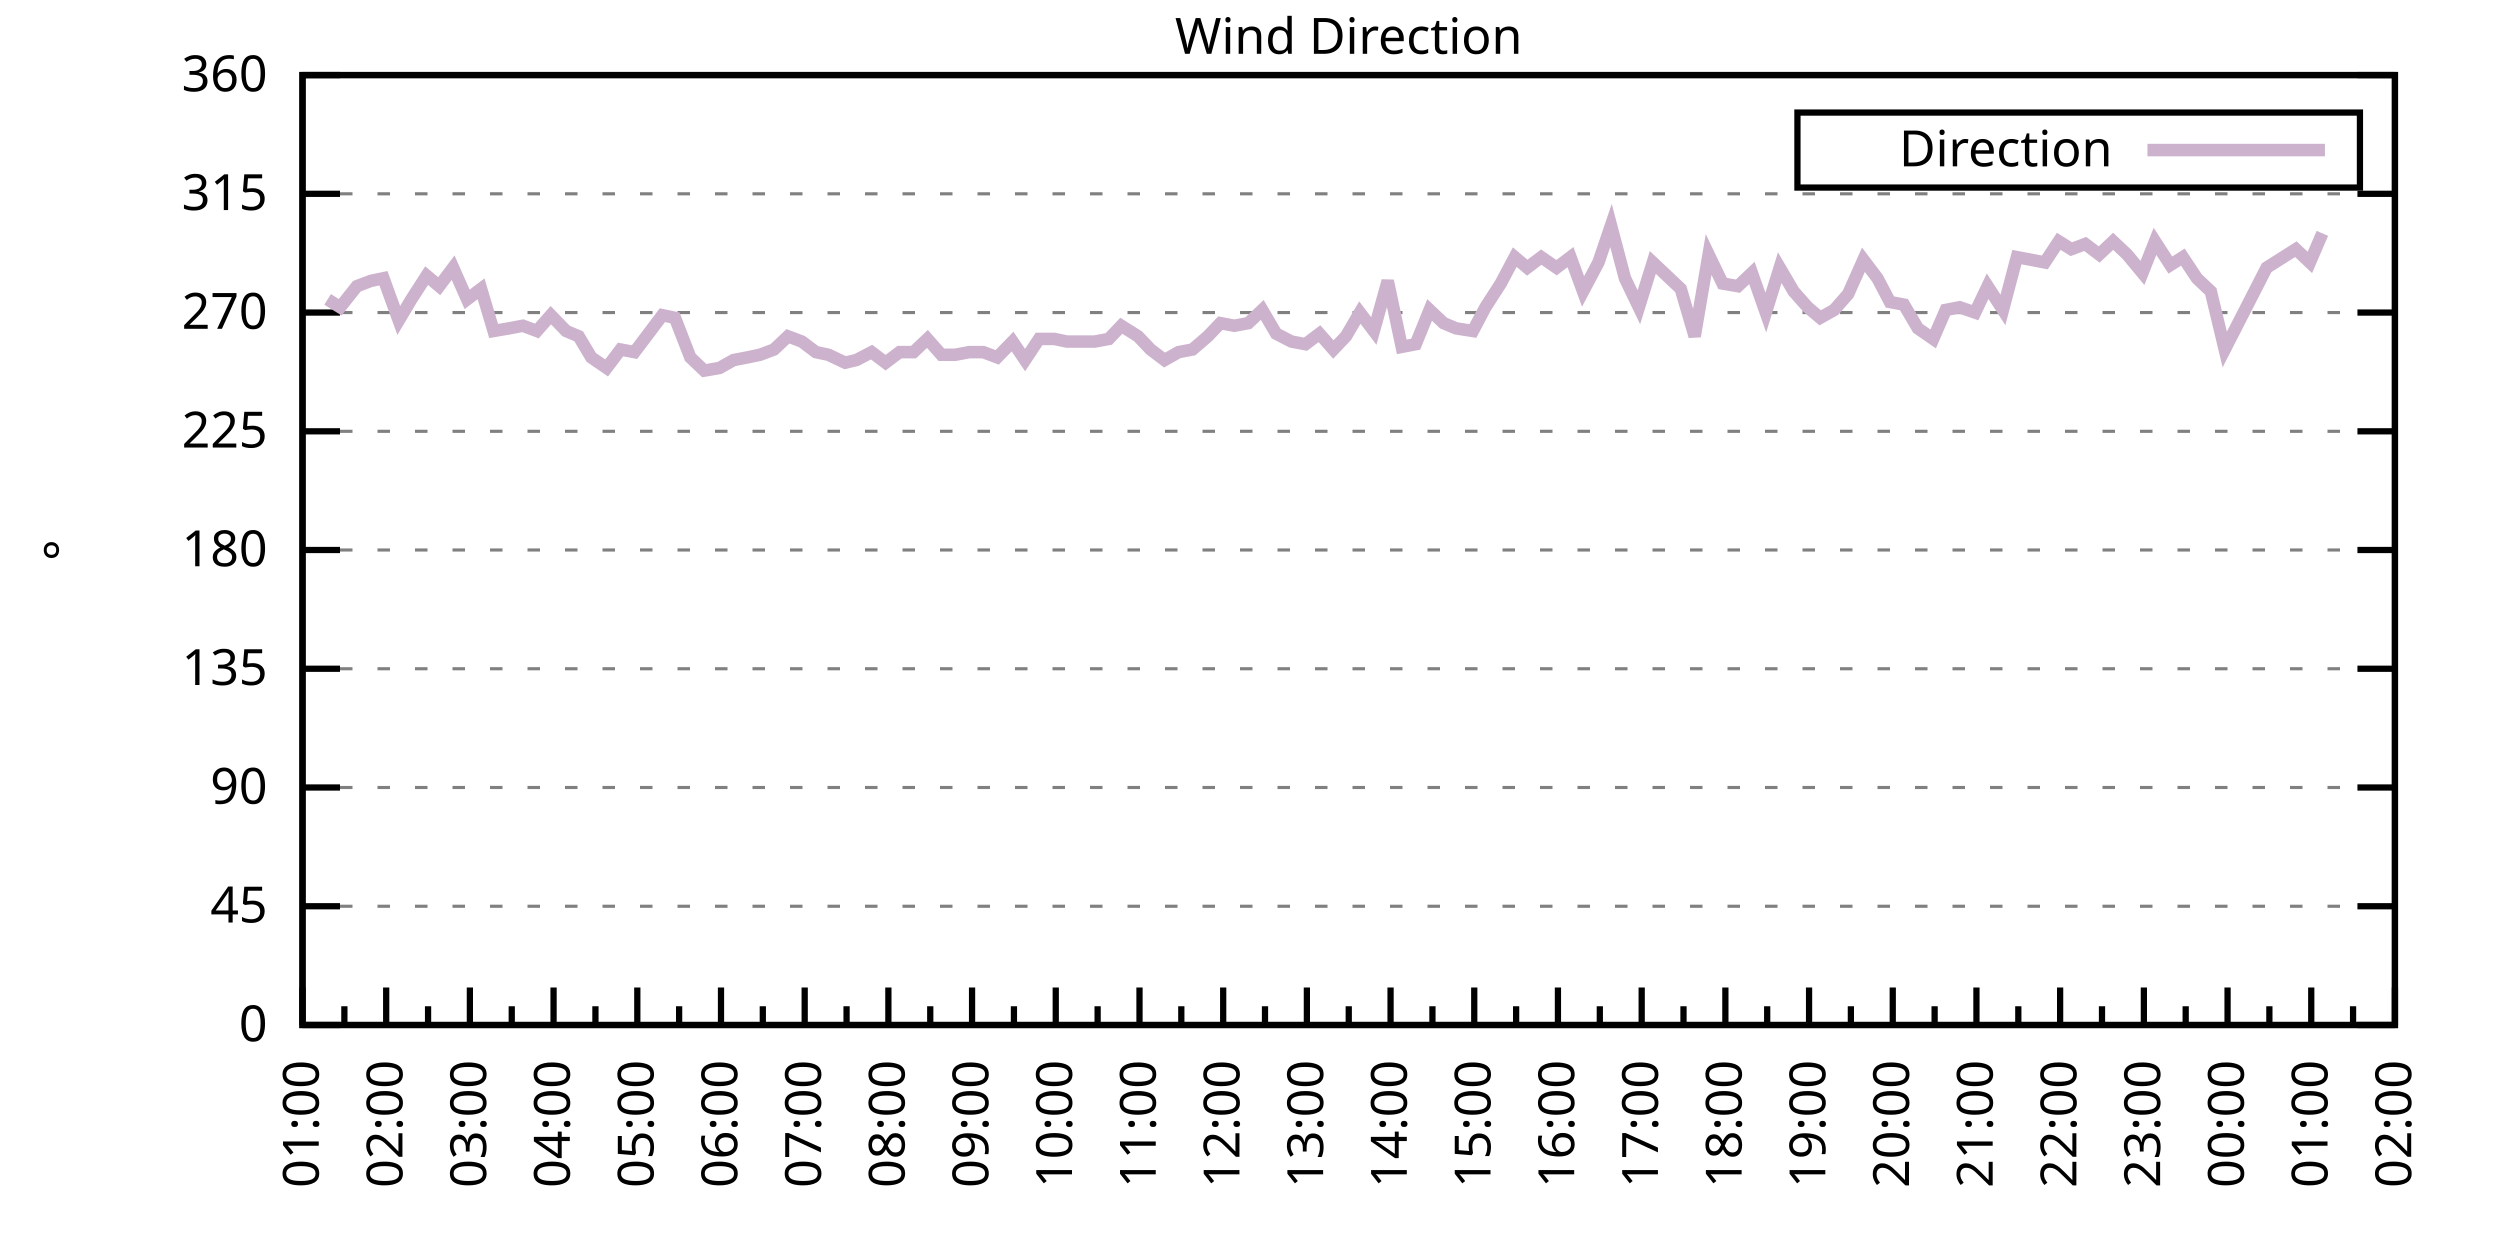
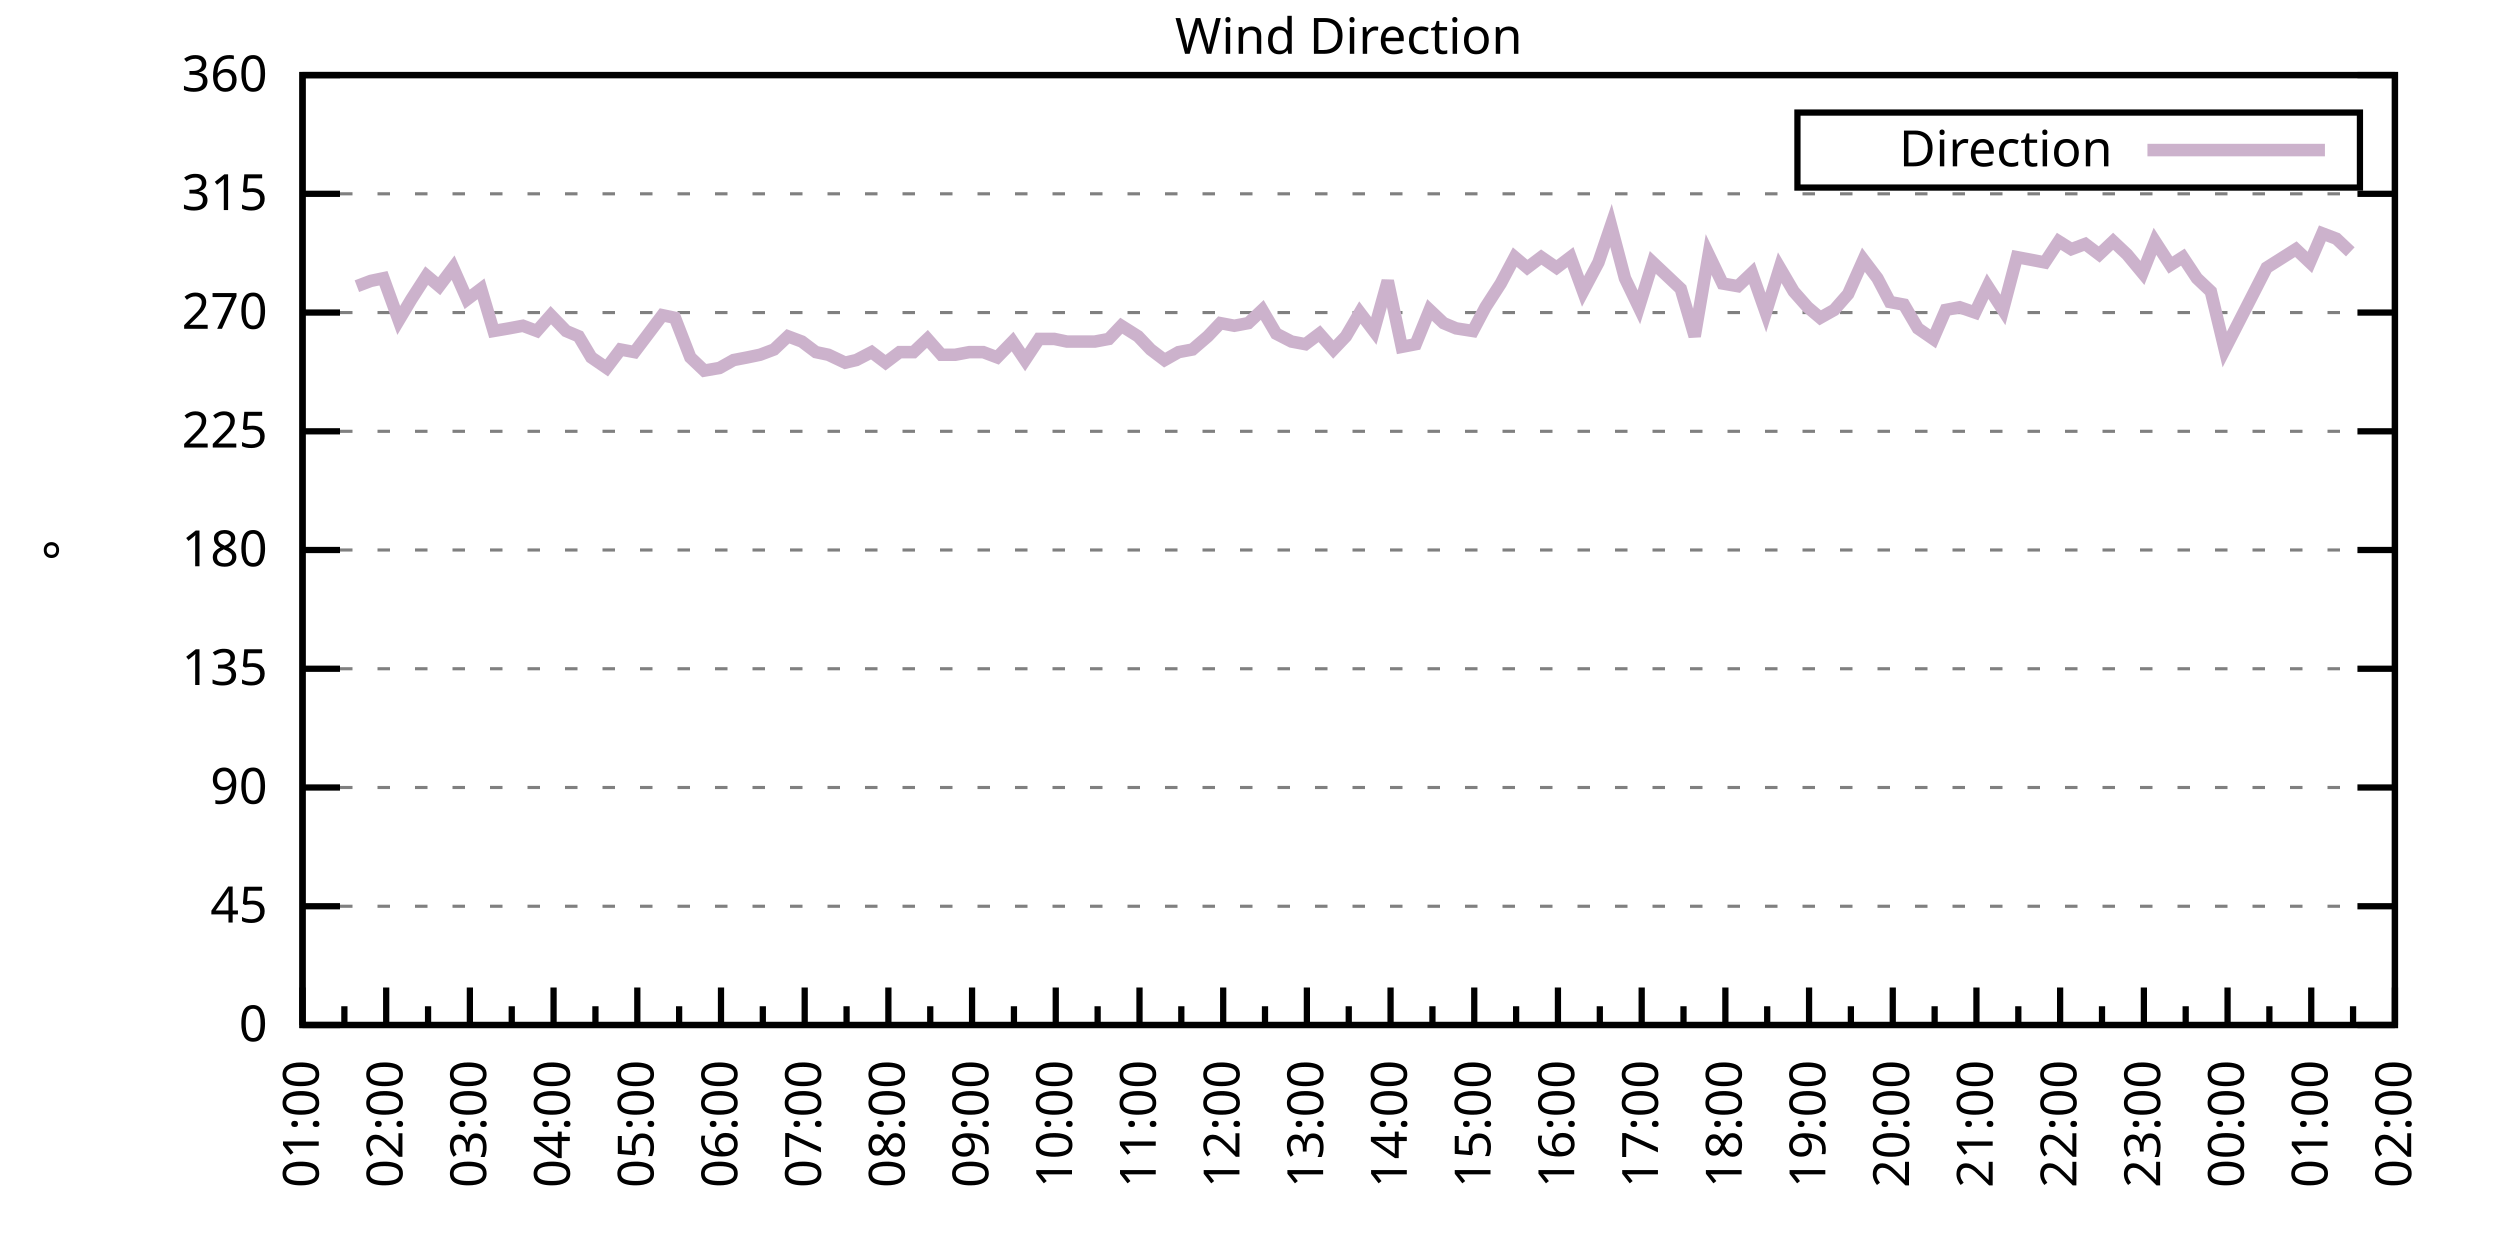
<svg xmlns="http://www.w3.org/2000/svg" xmlns:xlink="http://www.w3.org/1999/xlink" width="400" height="200" viewBox="0 0 400 200">
  <g id="gnuplot_canvas">
    <rect x="0" y="0" width="400" height="200" fill="none" />
    <defs>
      <circle id="gpDot" r="0.5" stroke-width="0.5" stroke="currentColor" />
      <path id="gpPt0" stroke-width="0.333" stroke="currentColor" d="M-1,0 h2 M0,-1 v2" />
      <path id="gpPt1" stroke-width="0.333" stroke="currentColor" d="M-1,-1 L1,1 M1,-1 L-1,1" />
      <path id="gpPt2" stroke-width="0.333" stroke="currentColor" d="M-1,0 L1,0 M0,-1 L0,1 M-1,-1 L1,1 M-1,1 L1,-1" />
      <rect id="gpPt3" stroke-width="0.333" stroke="currentColor" x="-1" y="-1" width="2" height="2" />
      <rect id="gpPt4" stroke-width="0.333" stroke="currentColor" fill="currentColor" x="-1" y="-1" width="2" height="2" />
      <circle id="gpPt5" stroke-width="0.333" stroke="currentColor" cx="0" cy="0" r="1" />
      <use xlink:href="#gpPt5" id="gpPt6" fill="currentColor" stroke="none" />
      <path id="gpPt7" stroke-width="0.333" stroke="currentColor" d="M0,-1.33 L-1.33,0.67 L1.33,0.67 z" />
      <use xlink:href="#gpPt7" id="gpPt8" fill="currentColor" stroke="none" />
      <use xlink:href="#gpPt7" id="gpPt9" stroke="currentColor" transform="rotate(180)" />
      <use xlink:href="#gpPt9" id="gpPt10" fill="currentColor" stroke="none" />
      <use xlink:href="#gpPt3" id="gpPt11" stroke="currentColor" transform="rotate(45)" />
      <use xlink:href="#gpPt11" id="gpPt12" fill="currentColor" stroke="none" />
      <path id="gpPt13" stroke-width="0.333" stroke="currentColor" d="M0,1.330 L1.265,0.411 L0.782,-1.067 L-0.782,-1.076 L-1.265,0.411 z" />
      <use xlink:href="#gpPt13" id="gpPt14" fill="currentColor" stroke="none" />
      <filter id="textbox" filterUnits="objectBoundingBox" x="0" y="0" height="1" width="1">
        <feFlood flood-color="white" flood-opacity="1" result="bgnd" />
        <feComposite in="SourceGraphic" in2="bgnd" operator="atop" />
      </filter>
      <filter id="greybox" filterUnits="objectBoundingBox" x="0" y="0" height="1" width="1">
        <feFlood flood-color="lightgrey" flood-opacity="1" result="grey" />
        <feComposite in="SourceGraphic" in2="grey" operator="atop" />
      </filter>
    </defs>
    <g fill="none" color="white" stroke="currentColor" stroke-width="1.00" stroke-linecap="butt" stroke-linejoin="miter">
</g>
    <g fill="none" color="black" stroke="currentColor" stroke-width="1.00" stroke-linecap="butt" stroke-linejoin="miter">
      <g stroke="none" shape-rendering="crispEdges">
        <polygon fill="rgb(255, 255, 255)" points="48.40,164.00 383.18,164.00 383.18,12.02 48.40,12.02 " />
      </g>
    </g>
    <g fill="none" color="black" stroke="currentColor" stroke-width="1.00" stroke-linecap="butt" stroke-linejoin="miter">
</g>
    <g fill="none" color="black" stroke="black" stroke-width="0.50" stroke-linecap="butt" stroke-linejoin="miter">
</g>
    <g fill="none" color="gray" stroke="currentColor" stroke-width="0.50" stroke-linecap="butt" stroke-linejoin="miter">
      <path stroke="gray" stroke-dasharray="2,4" class="gridline" d="M48.40,164.00 L383.19,164.00  " />
    </g>
    <g fill="none" color="gray" stroke="gray" stroke-width="1.00" stroke-linecap="butt" stroke-linejoin="miter">
</g>
    <g fill="none" color="black" stroke="currentColor" stroke-width="1.00" stroke-linecap="butt" stroke-linejoin="miter">
      <path stroke="black" d="M48.40,164.00 L54.40,164.00 M383.19,164.00 L377.19,164.00  " />
      <g transform="translate(42.80,166.60)" stroke="none" fill="black" font-family="Sans" font-size="8.00" text-anchor="end">
        <text>
          <tspan font-family="Sans"> 0</tspan>
        </text>
      </g>
    </g>
    <g fill="none" color="black" stroke="currentColor" stroke-width="1.00" stroke-linecap="butt" stroke-linejoin="miter">
</g>
    <g fill="none" color="black" stroke="black" stroke-width="0.50" stroke-linecap="butt" stroke-linejoin="miter">
</g>
    <g fill="none" color="gray" stroke="currentColor" stroke-width="0.50" stroke-linecap="butt" stroke-linejoin="miter">
      <path stroke="gray" stroke-dasharray="2,4" class="gridline" d="M48.40,145.00 L383.19,145.00  " />
    </g>
    <g fill="none" color="gray" stroke="gray" stroke-width="1.00" stroke-linecap="butt" stroke-linejoin="miter">
</g>
    <g fill="none" color="black" stroke="currentColor" stroke-width="1.00" stroke-linecap="butt" stroke-linejoin="miter">
      <path stroke="black" d="M48.40,145.00 L54.40,145.00 M383.19,145.00 L377.19,145.00  " />
      <g transform="translate(42.80,147.60)" stroke="none" fill="black" font-family="Sans" font-size="8.00" text-anchor="end">
        <text>
          <tspan font-family="Sans"> 45</tspan>
        </text>
      </g>
    </g>
    <g fill="none" color="black" stroke="currentColor" stroke-width="1.00" stroke-linecap="butt" stroke-linejoin="miter">
</g>
    <g fill="none" color="black" stroke="black" stroke-width="0.50" stroke-linecap="butt" stroke-linejoin="miter">
</g>
    <g fill="none" color="gray" stroke="currentColor" stroke-width="0.50" stroke-linecap="butt" stroke-linejoin="miter">
      <path stroke="gray" stroke-dasharray="2,4" class="gridline" d="M48.40,126.00 L383.19,126.00  " />
    </g>
    <g fill="none" color="gray" stroke="gray" stroke-width="1.00" stroke-linecap="butt" stroke-linejoin="miter">
</g>
    <g fill="none" color="black" stroke="currentColor" stroke-width="1.00" stroke-linecap="butt" stroke-linejoin="miter">
      <path stroke="black" d="M48.40,126.00 L54.40,126.00 M383.19,126.00 L377.19,126.00  " />
      <g transform="translate(42.80,128.60)" stroke="none" fill="black" font-family="Sans" font-size="8.00" text-anchor="end">
        <text>
          <tspan font-family="Sans"> 90</tspan>
        </text>
      </g>
    </g>
    <g fill="none" color="black" stroke="currentColor" stroke-width="1.00" stroke-linecap="butt" stroke-linejoin="miter">
</g>
    <g fill="none" color="black" stroke="black" stroke-width="0.50" stroke-linecap="butt" stroke-linejoin="miter">
</g>
    <g fill="none" color="gray" stroke="currentColor" stroke-width="0.50" stroke-linecap="butt" stroke-linejoin="miter">
      <path stroke="gray" stroke-dasharray="2,4" class="gridline" d="M48.40,107.00 L383.19,107.00  " />
    </g>
    <g fill="none" color="gray" stroke="gray" stroke-width="1.00" stroke-linecap="butt" stroke-linejoin="miter">
</g>
    <g fill="none" color="black" stroke="currentColor" stroke-width="1.00" stroke-linecap="butt" stroke-linejoin="miter">
      <path stroke="black" d="M48.40,107.00 L54.40,107.00 M383.19,107.00 L377.19,107.00  " />
      <g transform="translate(42.80,109.60)" stroke="none" fill="black" font-family="Sans" font-size="8.00" text-anchor="end">
        <text>
          <tspan font-family="Sans"> 135</tspan>
        </text>
      </g>
    </g>
    <g fill="none" color="black" stroke="currentColor" stroke-width="1.00" stroke-linecap="butt" stroke-linejoin="miter">
</g>
    <g fill="none" color="black" stroke="black" stroke-width="0.50" stroke-linecap="butt" stroke-linejoin="miter">
</g>
    <g fill="none" color="gray" stroke="currentColor" stroke-width="0.50" stroke-linecap="butt" stroke-linejoin="miter">
      <path stroke="gray" stroke-dasharray="2,4" class="gridline" d="M48.40,88.00 L383.19,88.00  " />
    </g>
    <g fill="none" color="gray" stroke="gray" stroke-width="1.00" stroke-linecap="butt" stroke-linejoin="miter">
</g>
    <g fill="none" color="black" stroke="currentColor" stroke-width="1.00" stroke-linecap="butt" stroke-linejoin="miter">
      <path stroke="black" d="M48.40,88.00 L54.40,88.00 M383.19,88.00 L377.19,88.00  " />
      <g transform="translate(42.80,90.60)" stroke="none" fill="black" font-family="Sans" font-size="8.00" text-anchor="end">
        <text>
          <tspan font-family="Sans"> 180</tspan>
        </text>
      </g>
    </g>
    <g fill="none" color="black" stroke="currentColor" stroke-width="1.00" stroke-linecap="butt" stroke-linejoin="miter">
</g>
    <g fill="none" color="black" stroke="black" stroke-width="0.50" stroke-linecap="butt" stroke-linejoin="miter">
</g>
    <g fill="none" color="gray" stroke="currentColor" stroke-width="0.50" stroke-linecap="butt" stroke-linejoin="miter">
      <path stroke="gray" stroke-dasharray="2,4" class="gridline" d="M48.40,69.01 L383.19,69.01  " />
    </g>
    <g fill="none" color="gray" stroke="gray" stroke-width="1.00" stroke-linecap="butt" stroke-linejoin="miter">
</g>
    <g fill="none" color="black" stroke="currentColor" stroke-width="1.00" stroke-linecap="butt" stroke-linejoin="miter">
      <path stroke="black" d="M48.40,69.01 L54.40,69.01 M383.19,69.01 L377.19,69.01  " />
      <g transform="translate(42.80,71.61)" stroke="none" fill="black" font-family="Sans" font-size="8.00" text-anchor="end">
        <text>
          <tspan font-family="Sans"> 225</tspan>
        </text>
      </g>
    </g>
    <g fill="none" color="black" stroke="currentColor" stroke-width="1.00" stroke-linecap="butt" stroke-linejoin="miter">
</g>
    <g fill="none" color="black" stroke="black" stroke-width="0.50" stroke-linecap="butt" stroke-linejoin="miter">
</g>
    <g fill="none" color="gray" stroke="currentColor" stroke-width="0.50" stroke-linecap="butt" stroke-linejoin="miter">
      <path stroke="gray" stroke-dasharray="2,4" class="gridline" d="M48.40,50.01 L383.19,50.01  " />
    </g>
    <g fill="none" color="gray" stroke="gray" stroke-width="1.00" stroke-linecap="butt" stroke-linejoin="miter">
</g>
    <g fill="none" color="black" stroke="currentColor" stroke-width="1.00" stroke-linecap="butt" stroke-linejoin="miter">
      <path stroke="black" d="M48.40,50.01 L54.40,50.01 M383.19,50.01 L377.19,50.01  " />
      <g transform="translate(42.80,52.61)" stroke="none" fill="black" font-family="Sans" font-size="8.00" text-anchor="end">
        <text>
          <tspan font-family="Sans"> 270</tspan>
        </text>
      </g>
    </g>
    <g fill="none" color="black" stroke="currentColor" stroke-width="1.00" stroke-linecap="butt" stroke-linejoin="miter">
</g>
    <g fill="none" color="black" stroke="black" stroke-width="0.50" stroke-linecap="butt" stroke-linejoin="miter">
</g>
    <g fill="none" color="gray" stroke="currentColor" stroke-width="0.50" stroke-linecap="butt" stroke-linejoin="miter">
      <path stroke="gray" stroke-dasharray="2,4" class="gridline" d="M48.40,31.01 L383.19,31.01  " />
    </g>
    <g fill="none" color="gray" stroke="gray" stroke-width="1.00" stroke-linecap="butt" stroke-linejoin="miter">
</g>
    <g fill="none" color="black" stroke="currentColor" stroke-width="1.00" stroke-linecap="butt" stroke-linejoin="miter">
      <path stroke="black" d="M48.40,31.01 L54.40,31.01 M383.19,31.01 L377.19,31.01  " />
      <g transform="translate(42.80,33.61)" stroke="none" fill="black" font-family="Sans" font-size="8.00" text-anchor="end">
        <text>
          <tspan font-family="Sans"> 315</tspan>
        </text>
      </g>
    </g>
    <g fill="none" color="black" stroke="currentColor" stroke-width="1.00" stroke-linecap="butt" stroke-linejoin="miter">
</g>
    <g fill="none" color="black" stroke="black" stroke-width="0.50" stroke-linecap="butt" stroke-linejoin="miter">
</g>
    <g fill="none" color="gray" stroke="currentColor" stroke-width="0.50" stroke-linecap="butt" stroke-linejoin="miter">
      <path stroke="gray" stroke-dasharray="2,4" class="gridline" d="M48.40,12.01 L383.19,12.01  " />
    </g>
    <g fill="none" color="gray" stroke="gray" stroke-width="1.00" stroke-linecap="butt" stroke-linejoin="miter">
</g>
    <g fill="none" color="black" stroke="currentColor" stroke-width="1.00" stroke-linecap="butt" stroke-linejoin="miter">
      <path stroke="black" d="M48.40,12.01 L54.40,12.01 M383.19,12.01 L377.19,12.01  " />
      <g transform="translate(42.80,14.61)" stroke="none" fill="black" font-family="Sans" font-size="8.00" text-anchor="end">
        <text>
          <tspan font-family="Sans"> 360</tspan>
        </text>
      </g>
    </g>
    <g fill="none" color="black" stroke="currentColor" stroke-width="1.00" stroke-linecap="butt" stroke-linejoin="miter">
      <path stroke="black" d="M48.40,164.00 L48.40,158.00  " />
      <g transform="translate(51.00,169.60) rotate(270)" stroke="none" fill="black" font-family="Sans" font-size="8.00" text-anchor="end">
        <text>
          <tspan font-family="Sans">01:00</tspan>
        </text>
      </g>
    </g>
    <g fill="none" color="black" stroke="currentColor" stroke-width="1.00" stroke-linecap="butt" stroke-linejoin="miter">
      <path stroke="black" d="M55.10,164.00 L55.10,161.00 M61.79,164.00 L61.79,158.00  " />
      <g transform="translate(64.39,169.60) rotate(270)" stroke="none" fill="black" font-family="Sans" font-size="8.00" text-anchor="end">
        <text>
          <tspan font-family="Sans">02:00</tspan>
        </text>
      </g>
    </g>
    <g fill="none" color="black" stroke="currentColor" stroke-width="1.00" stroke-linecap="butt" stroke-linejoin="miter">
      <path stroke="black" d="M68.49,164.00 L68.49,161.00 M75.18,164.00 L75.18,158.00  " />
      <g transform="translate(77.78,169.60) rotate(270)" stroke="none" fill="black" font-family="Sans" font-size="8.00" text-anchor="end">
        <text>
          <tspan font-family="Sans">03:00</tspan>
        </text>
      </g>
    </g>
    <g fill="none" color="black" stroke="currentColor" stroke-width="1.00" stroke-linecap="butt" stroke-linejoin="miter">
      <path stroke="black" d="M81.88,164.00 L81.88,161.00 M88.57,164.00 L88.57,158.00  " />
      <g transform="translate(91.17,169.60) rotate(270)" stroke="none" fill="black" font-family="Sans" font-size="8.00" text-anchor="end">
        <text>
          <tspan font-family="Sans">04:00</tspan>
        </text>
      </g>
    </g>
    <g fill="none" color="black" stroke="currentColor" stroke-width="1.00" stroke-linecap="butt" stroke-linejoin="miter">
      <path stroke="black" d="M95.27,164.00 L95.27,161.00 M101.97,164.00 L101.97,158.00  " />
      <g transform="translate(104.57,169.60) rotate(270)" stroke="none" fill="black" font-family="Sans" font-size="8.00" text-anchor="end">
        <text>
          <tspan font-family="Sans">05:00</tspan>
        </text>
      </g>
    </g>
    <g fill="none" color="black" stroke="currentColor" stroke-width="1.00" stroke-linecap="butt" stroke-linejoin="miter">
      <path stroke="black" d="M108.66,164.00 L108.66,161.00 M115.36,164.00 L115.36,158.00  " />
      <g transform="translate(117.96,169.60) rotate(270)" stroke="none" fill="black" font-family="Sans" font-size="8.00" text-anchor="end">
        <text>
          <tspan font-family="Sans">06:00</tspan>
        </text>
      </g>
    </g>
    <g fill="none" color="black" stroke="currentColor" stroke-width="1.00" stroke-linecap="butt" stroke-linejoin="miter">
      <path stroke="black" d="M122.05,164.00 L122.05,161.00 M128.75,164.00 L128.75,158.00  " />
      <g transform="translate(131.35,169.60) rotate(270)" stroke="none" fill="black" font-family="Sans" font-size="8.00" text-anchor="end">
        <text>
          <tspan font-family="Sans">07:00</tspan>
        </text>
      </g>
    </g>
    <g fill="none" color="black" stroke="currentColor" stroke-width="1.00" stroke-linecap="butt" stroke-linejoin="miter">
      <path stroke="black" d="M135.45,164.00 L135.45,161.00 M142.14,164.00 L142.14,158.00  " />
      <g transform="translate(144.74,169.60) rotate(270)" stroke="none" fill="black" font-family="Sans" font-size="8.00" text-anchor="end">
        <text>
          <tspan font-family="Sans">08:00</tspan>
        </text>
      </g>
    </g>
    <g fill="none" color="black" stroke="currentColor" stroke-width="1.00" stroke-linecap="butt" stroke-linejoin="miter">
      <path stroke="black" d="M148.84,164.00 L148.84,161.00 M155.53,164.00 L155.53,158.00  " />
      <g transform="translate(158.13,169.60) rotate(270)" stroke="none" fill="black" font-family="Sans" font-size="8.00" text-anchor="end">
        <text>
          <tspan font-family="Sans">09:00</tspan>
        </text>
      </g>
    </g>
    <g fill="none" color="black" stroke="currentColor" stroke-width="1.00" stroke-linecap="butt" stroke-linejoin="miter">
      <path stroke="black" d="M162.23,164.00 L162.23,161.00 M168.92,164.00 L168.92,158.00  " />
      <g transform="translate(171.52,169.60) rotate(270)" stroke="none" fill="black" font-family="Sans" font-size="8.00" text-anchor="end">
        <text>
          <tspan font-family="Sans">10:00</tspan>
        </text>
      </g>
    </g>
    <g fill="none" color="black" stroke="currentColor" stroke-width="1.00" stroke-linecap="butt" stroke-linejoin="miter">
      <path stroke="black" d="M175.62,164.00 L175.62,161.00 M182.32,164.00 L182.32,158.00  " />
      <g transform="translate(184.92,169.60) rotate(270)" stroke="none" fill="black" font-family="Sans" font-size="8.00" text-anchor="end">
        <text>
          <tspan font-family="Sans">11:00</tspan>
        </text>
      </g>
    </g>
    <g fill="none" color="black" stroke="currentColor" stroke-width="1.00" stroke-linecap="butt" stroke-linejoin="miter">
      <path stroke="black" d="M189.01,164.00 L189.01,161.00 M195.71,164.00 L195.71,158.00  " />
      <g transform="translate(198.31,169.60) rotate(270)" stroke="none" fill="black" font-family="Sans" font-size="8.00" text-anchor="end">
        <text>
          <tspan font-family="Sans">12:00</tspan>
        </text>
      </g>
    </g>
    <g fill="none" color="black" stroke="currentColor" stroke-width="1.00" stroke-linecap="butt" stroke-linejoin="miter">
      <path stroke="black" d="M202.40,164.00 L202.40,161.00 M209.10,164.00 L209.10,158.00  " />
      <g transform="translate(211.70,169.60) rotate(270)" stroke="none" fill="black" font-family="Sans" font-size="8.00" text-anchor="end">
        <text>
          <tspan font-family="Sans">13:00</tspan>
        </text>
      </g>
    </g>
    <g fill="none" color="black" stroke="currentColor" stroke-width="1.00" stroke-linecap="butt" stroke-linejoin="miter">
      <path stroke="black" d="M215.80,164.00 L215.80,161.00 M222.49,164.00 L222.49,158.00  " />
      <g transform="translate(225.09,169.60) rotate(270)" stroke="none" fill="black" font-family="Sans" font-size="8.00" text-anchor="end">
        <text>
          <tspan font-family="Sans">14:00</tspan>
        </text>
      </g>
    </g>
    <g fill="none" color="black" stroke="currentColor" stroke-width="1.00" stroke-linecap="butt" stroke-linejoin="miter">
      <path stroke="black" d="M229.19,164.00 L229.19,161.00 M235.88,164.00 L235.88,158.00  " />
      <g transform="translate(238.48,169.60) rotate(270)" stroke="none" fill="black" font-family="Sans" font-size="8.00" text-anchor="end">
        <text>
          <tspan font-family="Sans">15:00</tspan>
        </text>
      </g>
    </g>
    <g fill="none" color="black" stroke="currentColor" stroke-width="1.00" stroke-linecap="butt" stroke-linejoin="miter">
      <path stroke="black" d="M242.58,164.00 L242.58,161.00 M249.27,164.00 L249.27,158.00  " />
      <g transform="translate(251.87,169.60) rotate(270)" stroke="none" fill="black" font-family="Sans" font-size="8.00" text-anchor="end">
        <text>
          <tspan font-family="Sans">16:00</tspan>
        </text>
      </g>
    </g>
    <g fill="none" color="black" stroke="currentColor" stroke-width="1.00" stroke-linecap="butt" stroke-linejoin="miter">
      <path stroke="black" d="M255.97,164.00 L255.97,161.00 M262.67,164.00 L262.67,158.00  " />
      <g transform="translate(265.27,169.60) rotate(270)" stroke="none" fill="black" font-family="Sans" font-size="8.00" text-anchor="end">
        <text>
          <tspan font-family="Sans">17:00</tspan>
        </text>
      </g>
    </g>
    <g fill="none" color="black" stroke="currentColor" stroke-width="1.00" stroke-linecap="butt" stroke-linejoin="miter">
      <path stroke="black" d="M269.36,164.00 L269.36,161.00 M276.06,164.00 L276.06,158.00  " />
      <g transform="translate(278.66,169.60) rotate(270)" stroke="none" fill="black" font-family="Sans" font-size="8.00" text-anchor="end">
        <text>
          <tspan font-family="Sans">18:00</tspan>
        </text>
      </g>
    </g>
    <g fill="none" color="black" stroke="currentColor" stroke-width="1.00" stroke-linecap="butt" stroke-linejoin="miter">
      <path stroke="black" d="M282.75,164.00 L282.75,161.00 M289.45,164.00 L289.45,158.00  " />
      <g transform="translate(292.05,169.60) rotate(270)" stroke="none" fill="black" font-family="Sans" font-size="8.00" text-anchor="end">
        <text>
          <tspan font-family="Sans">19:00</tspan>
        </text>
      </g>
    </g>
    <g fill="none" color="black" stroke="currentColor" stroke-width="1.00" stroke-linecap="butt" stroke-linejoin="miter">
      <path stroke="black" d="M296.14,164.00 L296.14,161.00 M302.84,164.00 L302.84,158.00  " />
      <g transform="translate(305.44,169.60) rotate(270)" stroke="none" fill="black" font-family="Sans" font-size="8.00" text-anchor="end">
        <text>
          <tspan font-family="Sans">20:00</tspan>
        </text>
      </g>
    </g>
    <g fill="none" color="black" stroke="currentColor" stroke-width="1.00" stroke-linecap="butt" stroke-linejoin="miter">
      <path stroke="black" d="M309.54,164.00 L309.54,161.00 M316.23,164.00 L316.23,158.00  " />
      <g transform="translate(318.83,169.60) rotate(270)" stroke="none" fill="black" font-family="Sans" font-size="8.00" text-anchor="end">
        <text>
          <tspan font-family="Sans">21:00</tspan>
        </text>
      </g>
    </g>
    <g fill="none" color="black" stroke="currentColor" stroke-width="1.00" stroke-linecap="butt" stroke-linejoin="miter">
      <path stroke="black" d="M322.93,164.00 L322.93,161.00 M329.62,164.00 L329.62,158.00  " />
      <g transform="translate(332.22,169.60) rotate(270)" stroke="none" fill="black" font-family="Sans" font-size="8.00" text-anchor="end">
        <text>
          <tspan font-family="Sans">22:00</tspan>
        </text>
      </g>
    </g>
    <g fill="none" color="black" stroke="currentColor" stroke-width="1.00" stroke-linecap="butt" stroke-linejoin="miter">
      <path stroke="black" d="M336.32,164.00 L336.32,161.00 M343.02,164.00 L343.02,158.00  " />
      <g transform="translate(345.62,169.60) rotate(270)" stroke="none" fill="black" font-family="Sans" font-size="8.00" text-anchor="end">
        <text>
          <tspan font-family="Sans">23:00</tspan>
        </text>
      </g>
    </g>
    <g fill="none" color="black" stroke="currentColor" stroke-width="1.00" stroke-linecap="butt" stroke-linejoin="miter">
      <path stroke="black" d="M349.71,164.00 L349.71,161.00 M356.41,164.00 L356.41,158.00  " />
      <g transform="translate(359.01,169.60) rotate(270)" stroke="none" fill="black" font-family="Sans" font-size="8.00" text-anchor="end">
        <text>
          <tspan font-family="Sans">00:00</tspan>
        </text>
      </g>
    </g>
    <g fill="none" color="black" stroke="currentColor" stroke-width="1.00" stroke-linecap="butt" stroke-linejoin="miter">
      <path stroke="black" d="M363.10,164.00 L363.10,161.00 M369.80,164.00 L369.80,158.00  " />
      <g transform="translate(372.40,169.60) rotate(270)" stroke="none" fill="black" font-family="Sans" font-size="8.00" text-anchor="end">
        <text>
          <tspan font-family="Sans">01:00</tspan>
        </text>
      </g>
    </g>
    <g fill="none" color="black" stroke="currentColor" stroke-width="1.00" stroke-linecap="butt" stroke-linejoin="miter">
      <path stroke="black" d="M376.49,164.00 L376.49,161.00 M383.19,164.00 L383.19,158.00  " />
      <g transform="translate(385.79,169.60) rotate(270)" stroke="none" fill="black" font-family="Sans" font-size="8.00" text-anchor="end">
        <text>
          <tspan font-family="Sans">02:00</tspan>
        </text>
      </g>
    </g>
    <g fill="none" color="black" stroke="currentColor" stroke-width="1.00" stroke-linecap="butt" stroke-linejoin="miter">
</g>
    <g fill="none" color="black" stroke="currentColor" stroke-width="1.00" stroke-linecap="butt" stroke-linejoin="miter">
      <path stroke="black" d="M48.40,12.01 L48.40,164.00 L383.19,164.00 L383.19,12.01 L48.40,12.01 Z  " />
    </g>
    <g fill="none" color="black" stroke="currentColor" stroke-width="1.00" stroke-linecap="butt" stroke-linejoin="miter">
      <g transform="translate(12.80,88.01) rotate(270)" stroke="none" fill="black" font-family="Sans" font-size="8.00" text-anchor="middle">
        <text>
          <tspan font-family="Sans">°</tspan>
        </text>
      </g>
    </g>
    <g fill="none" color="black" stroke="currentColor" stroke-width="1.00" stroke-linecap="butt" stroke-linejoin="miter">
</g>
    <g fill="none" color="black" stroke="currentColor" stroke-width="1.00" stroke-linecap="butt" stroke-linejoin="miter">
      <path stroke="black" d="M287.59,30.01 L287.59,18.01 L377.59,18.01 L377.59,30.01 L287.59,30.01 Z  " />
    </g>
    <g id="Wind_direction_plot_1">
      <g fill="none" color="white" stroke="black" stroke-width="2.00" stroke-linecap="butt" stroke-linejoin="miter">
</g>
      <g fill="none" color="black" stroke="currentColor" stroke-width="2.00" stroke-linecap="butt" stroke-linejoin="miter">
        <g transform="translate(337.99,26.61)" stroke="none" fill="black" font-family="Sans" font-size="8.00" text-anchor="end">
          <text>
            <tspan font-family="Sans">Direction</tspan>
          </text>
        </g>
      </g>
      <g fill="none" color="black" stroke="currentColor" stroke-width="2.00" stroke-linecap="butt" stroke-linejoin="miter">
-         <path stroke="rgb(204, 178, 204)" d="M343.59,24.01 L371.99,24.01 M52.42,47.90 L54.43,49.16 L57.10,45.79 L59.34,44.94 L61.35,44.52 L63.80,51.27   L65.81,47.90 L68.26,44.10 L70.27,45.79 L72.50,42.83 L74.74,47.90 L76.97,46.21 L78.98,52.96 L81.43,52.54   L83.66,52.12 L85.90,52.96 L88.13,50.43 L90.58,52.96 L92.59,53.81 L94.60,57.18 L97.06,58.87 L99.29,55.92   L101.52,56.34 L103.75,53.39 L105.98,50.43 L107.99,50.85 L110.45,57.18 L112.68,59.30 L115.13,58.87 L117.37,57.61   L119.60,57.18 L121.61,56.76 L123.84,55.92 L126.07,53.81 L128.30,54.65 L130.54,56.34 L132.54,56.76 L135.22,58.03   L137.01,57.61 L139.46,56.34 L141.69,58.03 L143.93,56.34 L146.16,56.34 L148.39,54.23 L150.62,56.76 L152.85,56.76   L155.09,56.34 L157.32,56.34 L159.55,57.18 L162.01,54.65 L164.01,57.61 L166.25,54.23 L168.70,54.23 L170.71,54.65   L175.17,54.65 L177.41,54.23 L179.41,52.12 L182.09,53.81 L184.10,55.92 L186.33,57.61 L188.57,56.34 L190.80,55.92   L193.25,53.81 L195.26,51.70 L197.49,52.12 L199.73,51.70 L201.96,49.59 L204.19,53.39 L206.64,54.65 L208.88,55.07   L211.11,53.39 L213.34,55.92 L215.35,53.81 L217.58,50.01 L219.81,52.96 L222.04,44.94 L224.28,55.50 L226.51,55.07   L228.74,49.59 L230.97,51.70 L232.98,52.54 L235.66,52.96 L237.67,49.16 L240.12,45.36 L242.36,41.14 L244.36,42.83   L246.60,41.14 L249.05,42.83 L251.28,41.14 L253.29,46.63 L255.75,41.99 L257.76,36.08 L259.99,44.52 L262.22,49.16   L264.45,41.99 L268.92,46.21 L271.15,53.81 L273.38,40.72 L275.61,45.36 L278.07,45.79 L280.30,43.67 L282.53,50.01   L284.76,42.83 L286.99,46.63 L289.23,49.16 L291.23,50.85 L293.47,49.59 L295.70,47.05 L298.15,41.56 L300.39,44.52   L302.39,48.32 L304.63,48.74 L306.86,52.54 L309.31,54.23 L311.32,49.59 L313.55,49.16 L316.01,50.01 L318.02,45.79   L320.47,49.59 L322.70,41.14 L324.94,41.56 L327.17,41.99 L329.40,38.61 L331.41,39.87 L333.64,39.03 L335.87,40.72   L338.10,38.61 L340.34,40.72 L342.79,43.67 L344.80,38.61 L347.26,42.41 L349.26,41.14 L351.50,44.52 L353.73,46.63   L355.96,55.92 L362.66,42.83 L367.34,39.87 L369.58,41.99 L371.58,37.34  " />
+         <path stroke="rgb(204, 178, 204)" d="M343.59,24.01 L371.99,24.01 M57.10,45.79 L59.34,44.94 L61.35,44.52 L63.80,51.27 L65.81,47.90 L68.26,44.10   L70.27,45.79 L72.50,42.83 L74.74,47.90 L76.97,46.21 L78.98,52.96 L81.43,52.54 L83.66,52.12 L85.90,52.96   L88.13,50.43 L90.58,52.96 L92.59,53.81 L94.60,57.18 L97.06,58.87 L99.29,55.92 L101.52,56.34 L103.75,53.39   L105.98,50.43 L107.99,50.85 L110.45,57.18 L112.68,59.30 L115.13,58.87 L117.37,57.61 L119.60,57.18 L121.61,56.76   L123.84,55.92 L126.07,53.81 L128.30,54.65 L130.54,56.34 L132.54,56.76 L135.22,58.03 L137.01,57.61 L139.46,56.34   L141.69,58.03 L143.93,56.34 L146.16,56.34 L148.39,54.23 L150.62,56.76 L152.85,56.76 L155.09,56.34 L157.32,56.34   L159.55,57.18 L162.01,54.65 L164.01,57.61 L166.25,54.23 L168.70,54.23 L170.71,54.65 L175.17,54.65 L177.41,54.23   L179.41,52.12 L182.09,53.81 L184.10,55.92 L186.33,57.61 L188.57,56.34 L190.80,55.92 L193.25,53.81 L195.26,51.70   L197.49,52.12 L199.73,51.70 L201.96,49.59 L204.19,53.39 L206.64,54.65 L208.88,55.07 L211.11,53.39 L213.34,55.92   L215.35,53.81 L217.58,50.01 L219.81,52.96 L222.04,44.94 L224.28,55.50 L226.51,55.07 L228.74,49.59 L230.97,51.70   L232.98,52.54 L235.66,52.96 L237.67,49.16 L240.12,45.36 L242.36,41.14 L244.36,42.83 L246.60,41.14 L249.05,42.83   L251.28,41.14 L253.29,46.63 L255.75,41.99 L257.76,36.08 L259.99,44.52 L262.22,49.16 L264.45,41.99 L268.92,46.21   L271.15,53.81 L273.38,40.72 L275.61,45.36 L278.07,45.79 L280.30,43.67 L282.53,50.01 L284.76,42.83 L286.99,46.63   L289.23,49.16 L291.23,50.85 L293.47,49.59 L295.70,47.05 L298.15,41.56 L300.39,44.52 L302.39,48.32 L304.63,48.74   L306.86,52.54 L309.31,54.23 L311.32,49.59 L313.55,49.16 L316.01,50.01 L318.02,45.79 L320.47,49.59 L322.70,41.14   L324.94,41.56 L327.17,41.99 L329.40,38.61 L331.41,39.87 L333.64,39.03 L335.87,40.72 L338.10,38.61 L340.34,40.72   L342.79,43.67 L344.80,38.61 L347.26,42.41 L349.26,41.14 L351.50,44.52 L353.73,46.63 L355.96,55.92 L362.66,42.83   L367.34,39.87 L369.58,41.99 L371.58,37.34 L373.82,38.19 L376.05,40.30  " />
      </g>
    </g>
    <g fill="none" color="black" stroke="currentColor" stroke-width="2.00" stroke-linecap="butt" stroke-linejoin="miter">
</g>
    <g fill="none" color="black" stroke="black" stroke-width="1.00" stroke-linecap="butt" stroke-linejoin="miter">
</g>
    <g fill="none" color="black" stroke="currentColor" stroke-width="1.00" stroke-linecap="butt" stroke-linejoin="miter">
      <path stroke="black" d="M48.40,12.01 L48.40,164.00 L383.19,164.00 L383.19,12.01 L48.40,12.01 Z  " />
    </g>
    <g fill="none" color="black" stroke="currentColor" stroke-width="1.00" stroke-linecap="butt" stroke-linejoin="miter">
      <g transform="translate(215.79,8.61)" stroke="none" fill="black" font-family="Sans" font-size="8.00" text-anchor="middle">
        <text>
          <tspan font-family="Sans">Wind Direction</tspan>
        </text>
      </g>
    </g>
    <g fill="none" color="black" stroke="currentColor" stroke-width="1.00" stroke-linecap="butt" stroke-linejoin="miter">
</g>
  </g>
</svg>
